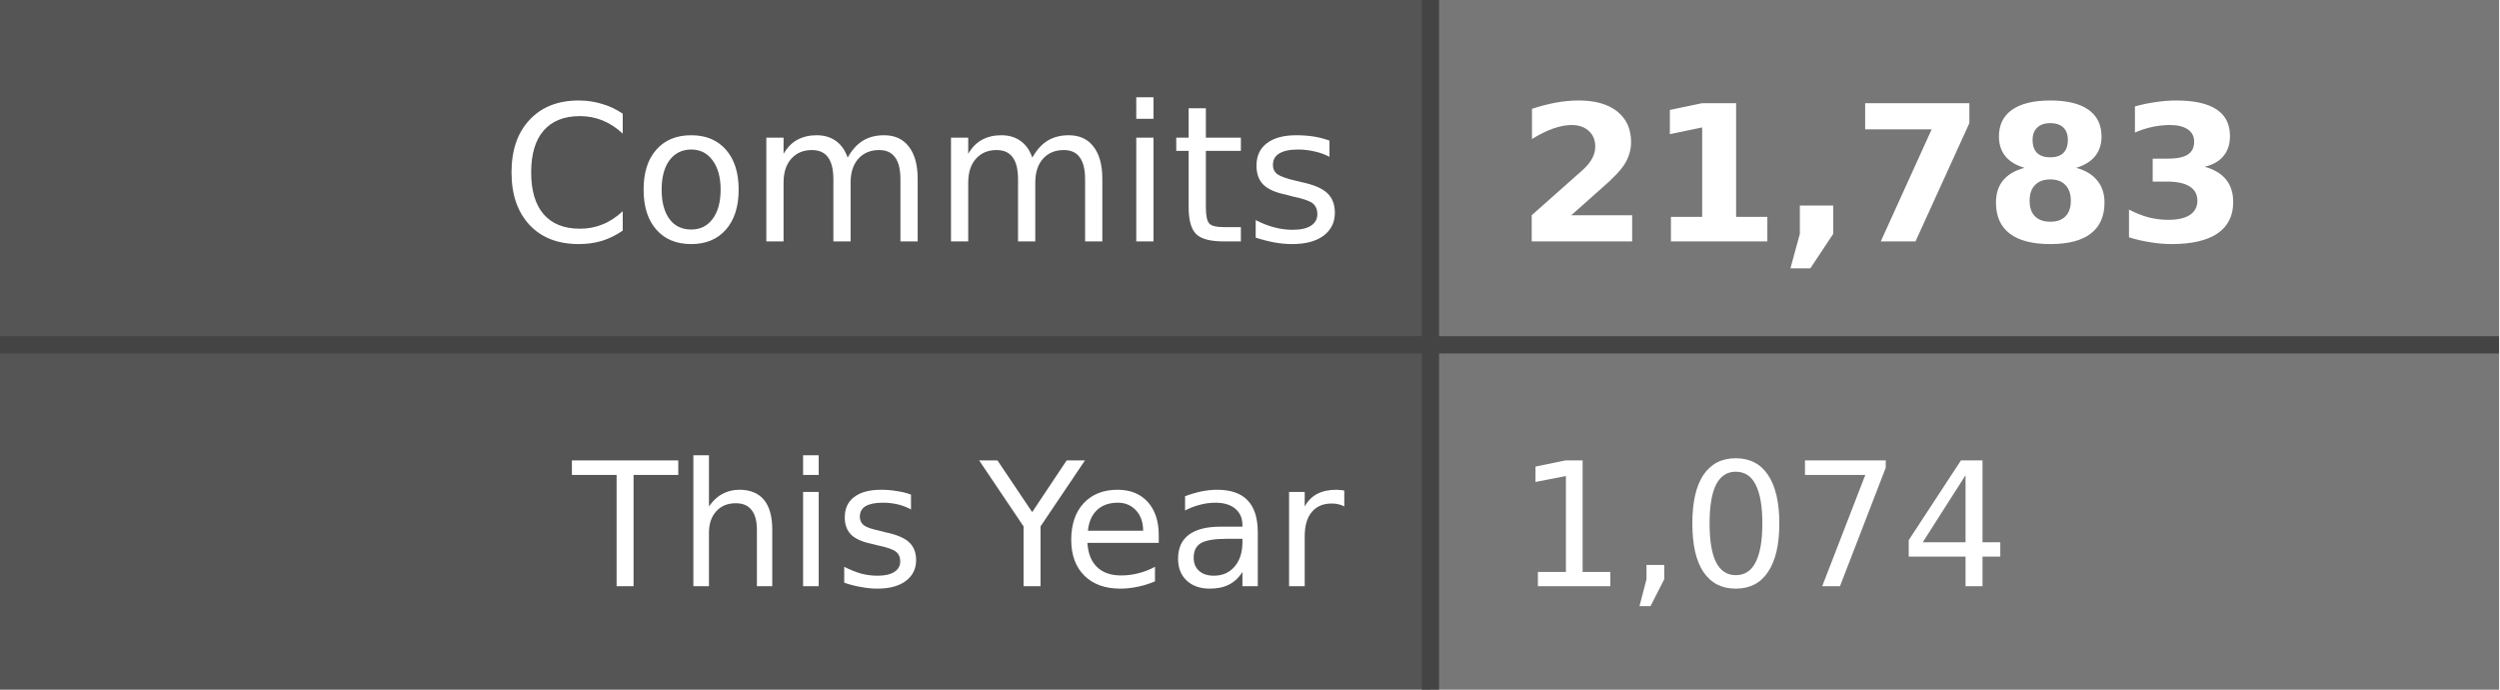
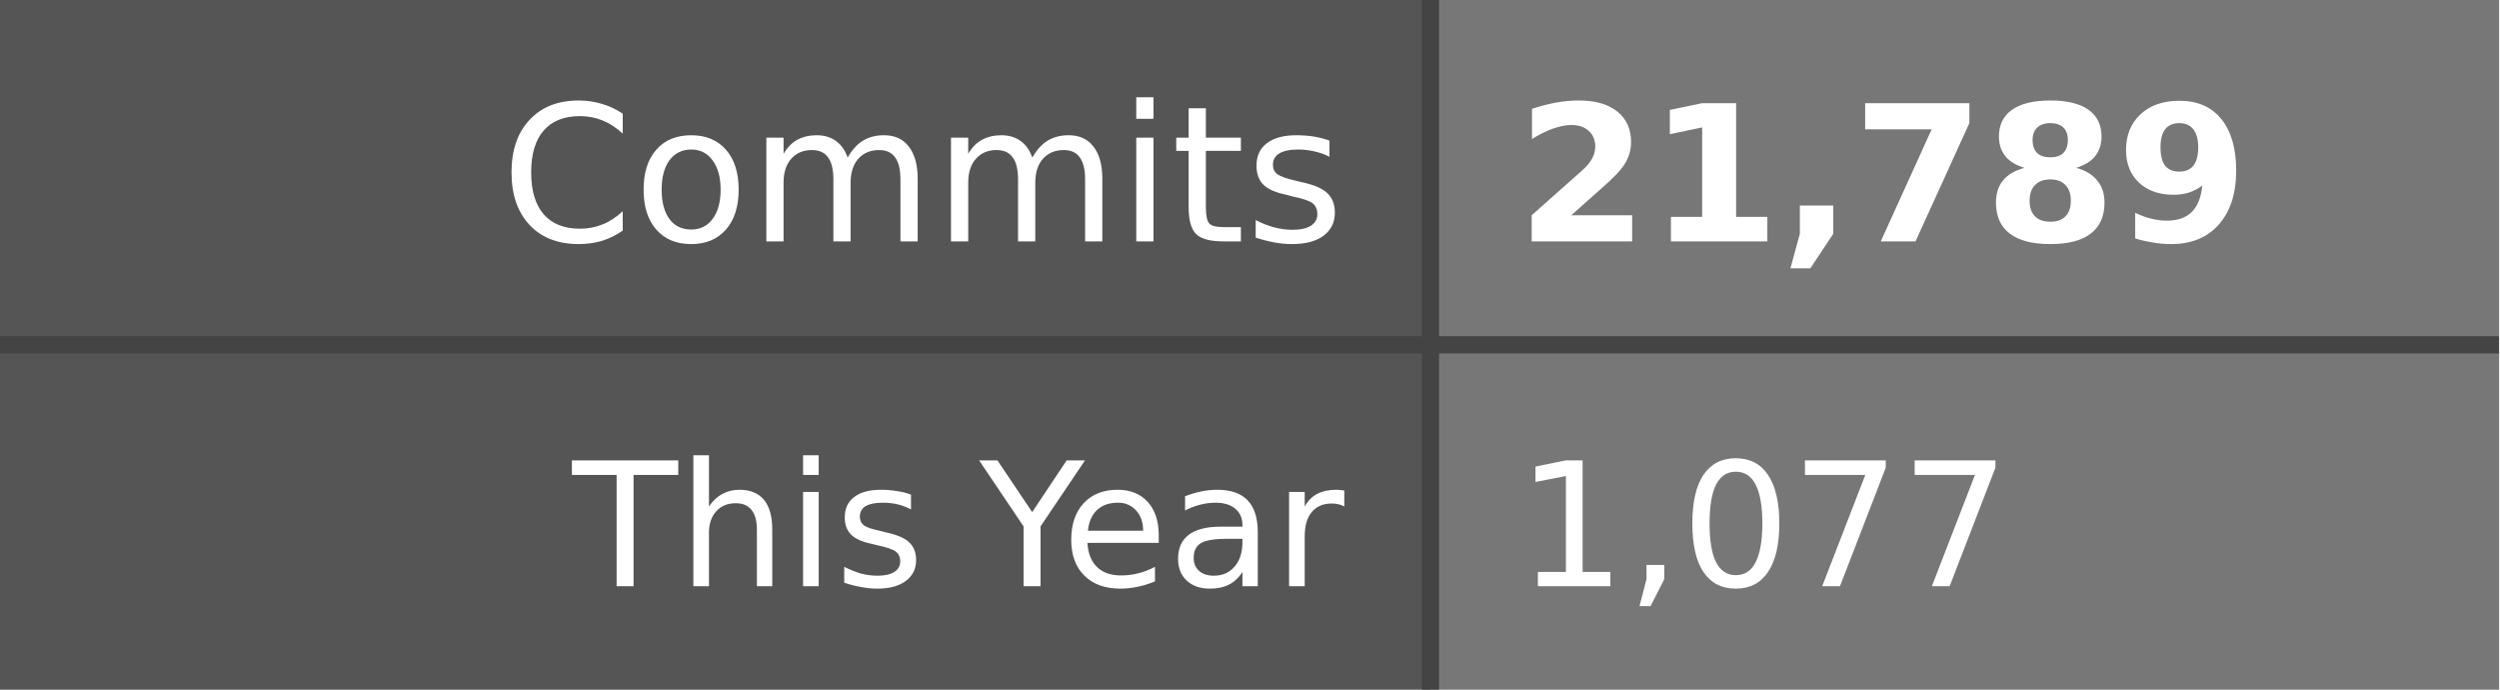
- <svg xmlns="http://www.w3.org/2000/svg" width="145" height="40" role="img" aria-label="Commits: 21,783, This Year: 1,074">
+ <svg xmlns="http://www.w3.org/2000/svg" width="145" height="40" role="img" aria-label="Commits: 21,789, This Year: 1,077">
  <style>
    .label-bg { fill: #555; }
    .value-bg { fill: #777; }
    .label-text { fill: #fff; }
    .value-text { fill: #fff; }
    .divider { stroke: #444; }
    
    @media (prefers-color-scheme: dark) {
      .label-bg { fill: #2d333b; }
      .value-bg { fill: #444c56; }
      .label-text { fill: #adbac7; }
      .value-text { fill: #cdd9e5; }
      .divider { stroke: #545d68; }
    }
    
    @media (prefers-color-scheme: light) {
      .label-bg { fill: #e1e4e8; }
      .value-bg { fill: #fafbfc; }
      .label-text { fill: #24292e; }
      .value-text { fill: #24292e; }
      .divider { stroke: #d1d5da; }
    }
  </style>
  <rect class="label-bg" width="83" height="20" x="0" y="0" />
  <rect class="value-bg" width="62" height="20" x="83" y="0" />
  <rect class="label-bg" width="83" height="20" x="0" y="20" />
  <rect class="value-bg" width="62" height="20" x="83" y="20" />
  <line class="divider" x1="0" y1="20" x2="145" y2="20" stroke-width="1" />
  <line class="divider" x1="83" y1="0" x2="83" y2="40" stroke-width="1" />
  <g font-family="Verdana,Geneva,DejaVu Sans,sans-serif" text-rendering="geometricPrecision" font-size="11">
    <text class="label-text" x="78" y="14" text-anchor="end">Commits</text>
-     <text class="value-text" x="88" y="14" text-anchor="start" font-weight="bold">21,783</text>
+     <text class="value-text" x="88" y="14" text-anchor="start" font-weight="bold">21,789</text>
    <text class="label-text" x="78" y="34" text-anchor="end" font-size="10">This Year</text>
-     <text class="value-text" x="88" y="34" text-anchor="start" font-size="10">1,074</text>
+     <text class="value-text" x="88" y="34" text-anchor="start" font-size="10">1,077</text>
  </g>
</svg>
